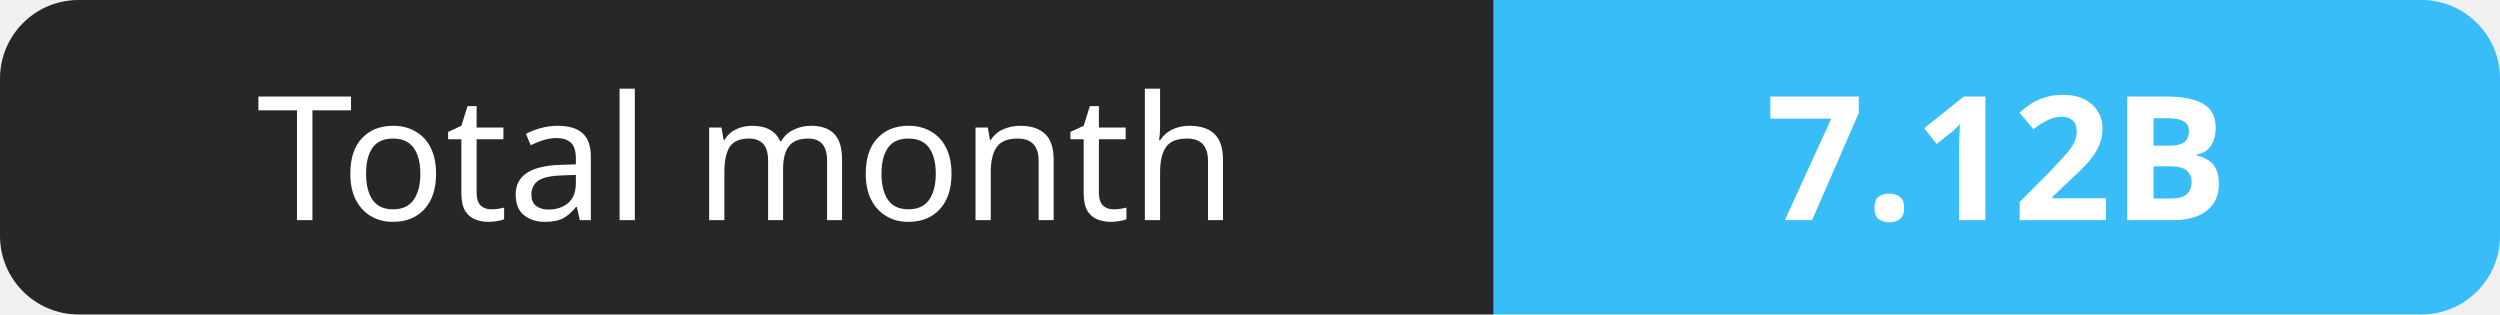
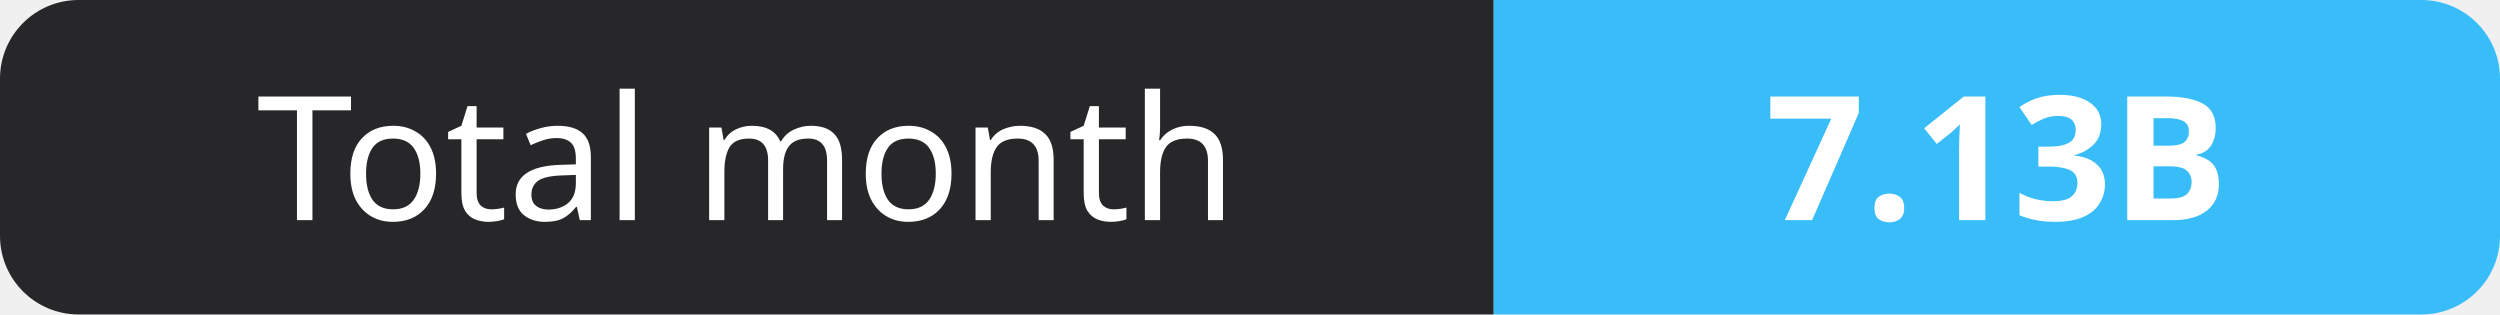
- <svg xmlns="http://www.w3.org/2000/svg" width="159" height="20" role="img" aria-label="Total month: 7.12B">
+ <svg xmlns="http://www.w3.org/2000/svg" width="159" height="20" role="img" aria-label="Total month: 7.13B">
  <clipPath id="r">
    <rect width="159" height="20" rx="5" fill="#fff" />
  </clipPath>
  <g clip-path="url(#r)">
    <rect width="95" height="20" fill="#27272a" />
    <rect x="95" width="64" height="20" fill="#38bdf8" />
  </g>
  <g fill="#fff" text-anchor="middle" font-family="Verdana,Geneva,sans-serif" font-size="11">
    <text x="47.5" y="14">Total month</text>
-     <text x="127.0" y="14" font-weight="700">7.12B</text>
+     <text x="127.0" y="14" font-weight="700">7.13B</text>
  </g>
</svg>
